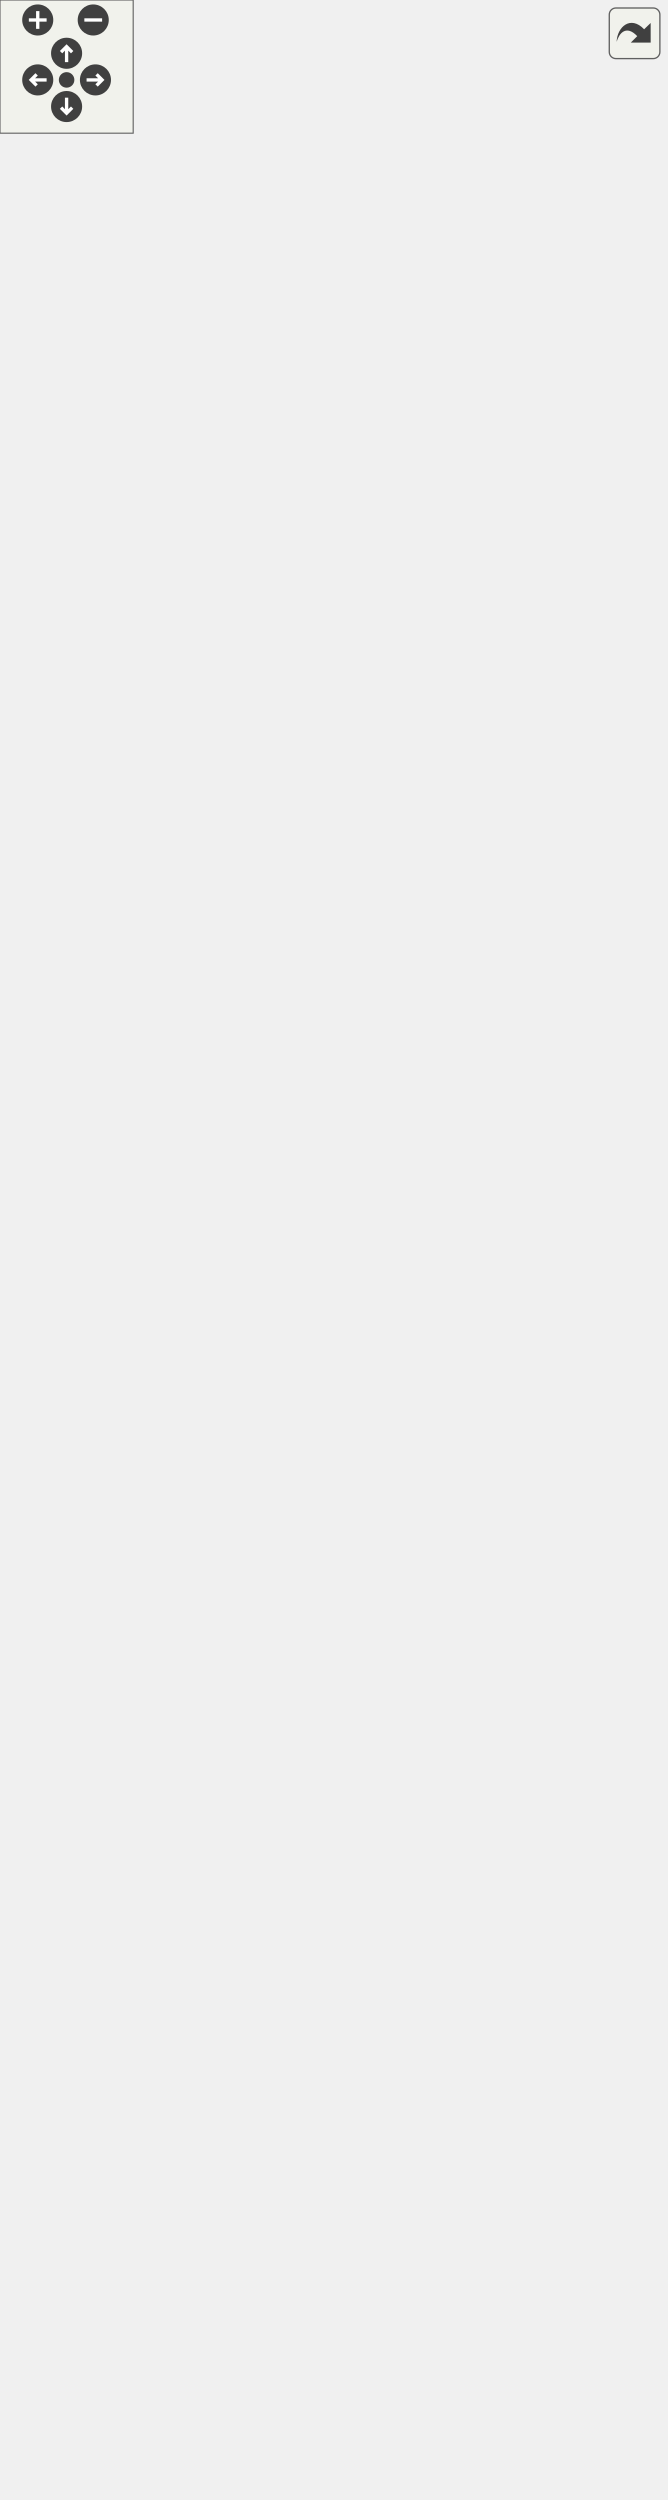
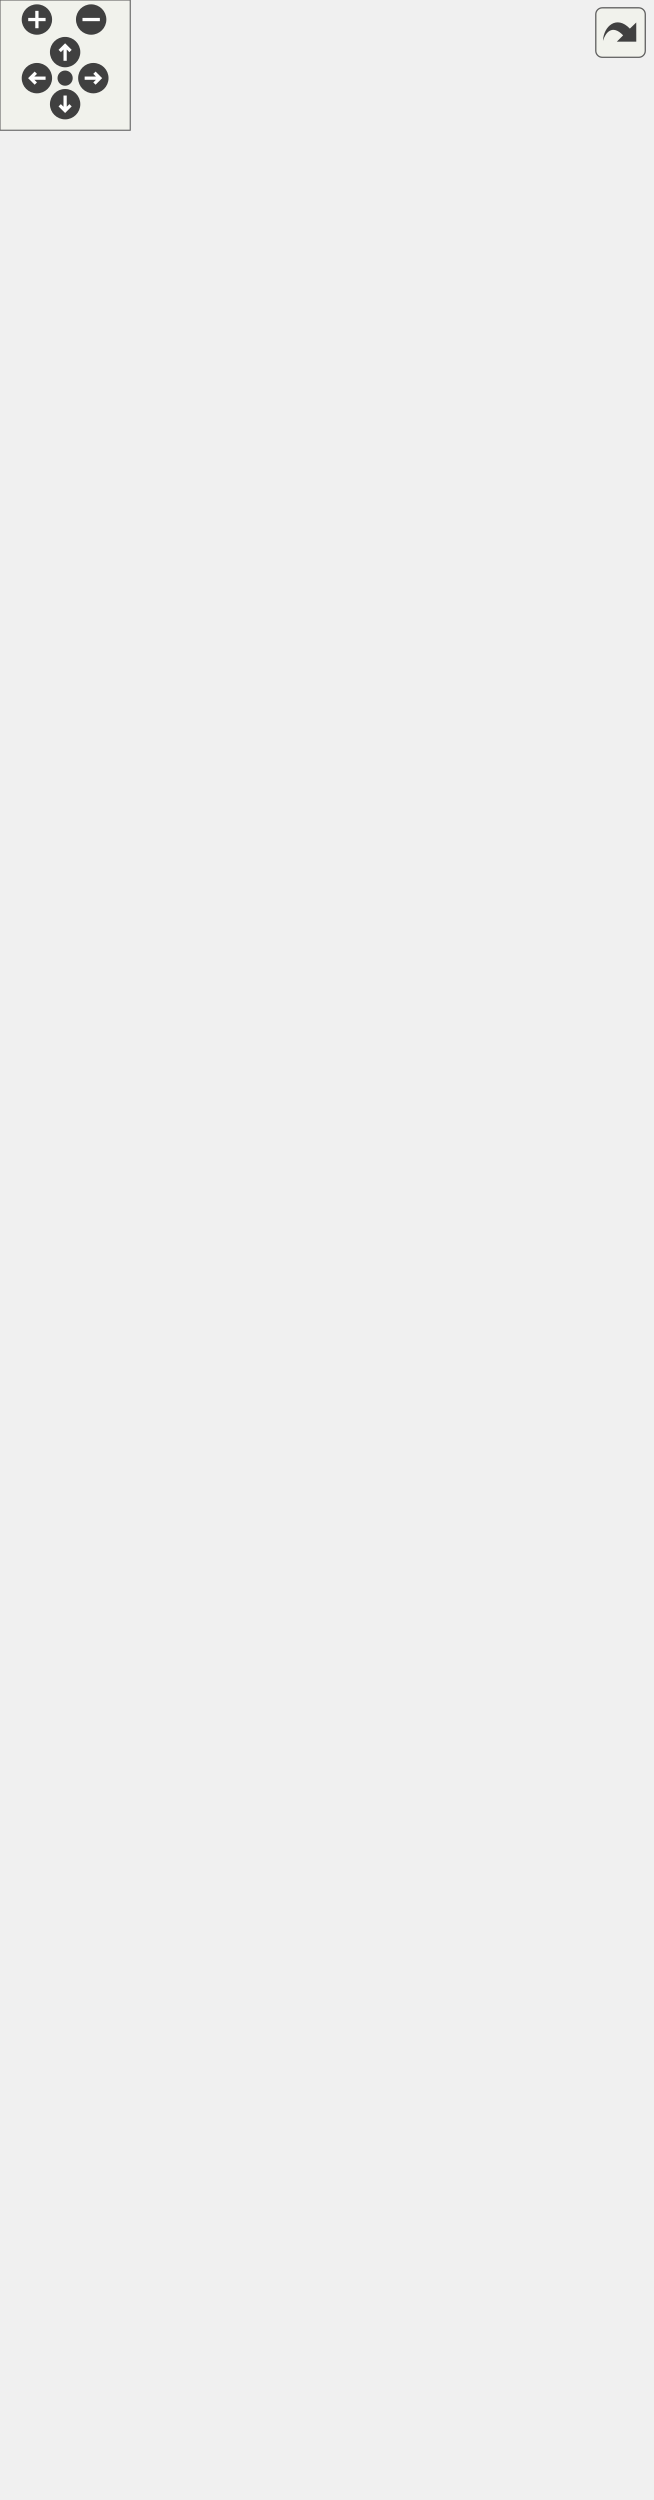
<svg xmlns="http://www.w3.org/2000/svg" xmlns:xlink="http://www.w3.org/1999/xlink" id="main" version="1.1" xml:space="preserve">
  <style type="text/css">
.edge:hover path { stroke: red; }
.edge:hover polygon { stroke: red; fill: red; }
</style>
  <defs>
    <circle id="rim" cx="0" cy="0" r="7" />
    <circle id="rim2" cx="0" cy="0" r="3.5" />
    <g id="zoomPlus">
      <use xlink:href="#rim" fill="#404040">
        <set attributeName="fill" to="#808080" begin="zoomplus.mouseover" end="zoomplus.mouseout" />
      </use>
      <path d="M-4,0h8M0,-4v8" fill="none" stroke="white" stroke-width="1.5" pointer-events="none" />
    </g>
    <g id="zoomMin">
      <use xlink:href="#rim" fill="#404040">
        <set attributeName="fill" to="#808080" begin="zoomminus.mouseover" end="zoomminus.mouseout" />
      </use>
      <path d="M-4,0h8" fill="none" stroke="white" stroke-width="1.5" pointer-events="none" />
    </g>
    <g id="dirArrow">
      <path fill="none" stroke="white" stroke-width="1.5" d="M0,-3.0v7 M-2.5,-0.5L0,-3.0L2.5,-0.5" />
    </g>
    <g id="resetDef">
      <use xlink:href="#rim2" fill="#404040">
        <set attributeName="fill" to="#808080" begin="reset.mouseover" end="reset.mouseout" />
      </use>
    </g>
  </defs>
  <svg id="graph" class="graph">
    <g id="viewport">
      <g id="node1" class="node">
        <g id="a_node1">
          <a xlink:title=" ">
-             <polygon fill="#999999" stroke="#666666" points="31.38,-0.5 31.38,-381.5 223.62,-381.5 223.62,-0.5 31.38,-0.5" />
-             <text xml:space="preserve" text-anchor="middle" x="127.5" y="-368" font-family="Helvetica,sans-Serif" font-size="10.00">VAbstractConverter</text>
-             <polyline fill="none" stroke="#666666" points="31.38,-360.75 223.62,-360.75" />
-             <text xml:space="preserve" text-anchor="start" x="39.38" y="-347.25" font-family="Helvetica,sans-Serif" font-size="10.00"># m_ver</text>
-             <text xml:space="preserve" text-anchor="start" x="39.38" y="-334.5" font-family="Helvetica,sans-Serif" font-size="10.00"># m_convertedFileName</text>
-             <text xml:space="preserve" text-anchor="start" x="39.38" y="-321.75" font-family="Helvetica,sans-Serif" font-size="10.00">- m_tmpFile</text>
-             <polyline fill="none" stroke="#666666" points="31.38,-314.5 223.62,-314.5" />
-             <text xml:space="preserve" text-anchor="start" x="39.38" y="-301" font-family="Helvetica,sans-Serif" font-size="10.00">+ VAbstractConverter()</text>
-             <text xml:space="preserve" text-anchor="start" x="39.38" y="-288.25" font-family="Helvetica,sans-Serif" font-size="10.00">+ ~VAbstractConverter()</text>
-             <text xml:space="preserve" text-anchor="start" x="39.38" y="-275.5" font-family="Helvetica,sans-Serif" font-size="10.00">+ Convert()</text>
-             <text xml:space="preserve" text-anchor="start" x="39.38" y="-262.75" font-family="Helvetica,sans-Serif" font-size="10.00">+ getCurrentFormatVersion()</text>
-             <text xml:space="preserve" text-anchor="start" x="39.38" y="-250" font-family="Helvetica,sans-Serif" font-size="10.00">+ getVersionStr()</text>
-             <text xml:space="preserve" text-anchor="start" x="39.38" y="-237.25" font-family="Helvetica,sans-Serif" font-size="10.00">+ GetVersion()</text>
-             <text xml:space="preserve" text-anchor="start" x="39.38" y="-224.5" font-family="Helvetica,sans-Serif" font-size="10.00"># ValidateInputFile()</text>
-             <text xml:space="preserve" text-anchor="start" x="39.38" y="-211.75" font-family="Helvetica,sans-Serif" font-size="10.00"># InvalidVersion()</text>
-             <text xml:space="preserve" text-anchor="start" x="39.38" y="-199" font-family="Helvetica,sans-Serif" font-size="10.00"># Save()</text>
+             <polygon fill="#999999" stroke="#666666" points="31.38,-0.5 31.38,-407 223.62,-407 223.62,-0.5 31.38,-0.5" />
+             <text xml:space="preserve" text-anchor="middle" x="127.5" y="-393.5" font-family="Helvetica,sans-Serif" font-size="10.00">VAbstractConverter</text>
+             <polyline fill="none" stroke="#666666" points="31.38,-386.25 223.62,-386.25" />
+             <text xml:space="preserve" text-anchor="start" x="39.38" y="-372.75" font-family="Helvetica,sans-Serif" font-size="10.00"># m_ver</text>
+             <text xml:space="preserve" text-anchor="start" x="39.38" y="-360" font-family="Helvetica,sans-Serif" font-size="10.00"># m_convertedFileName</text>
+             <text xml:space="preserve" text-anchor="start" x="39.38" y="-347.25" font-family="Helvetica,sans-Serif" font-size="10.00">- m_tmpFile</text>
+             <text xml:space="preserve" text-anchor="start" x="39.38" y="-334.5" font-family="Helvetica,sans-Serif" font-size="10.00">- m_original_file_name</text>
+             <polyline fill="none" stroke="#666666" points="31.38,-327.25 223.62,-327.25" />
+             <text xml:space="preserve" text-anchor="start" x="39.38" y="-313.75" font-family="Helvetica,sans-Serif" font-size="10.00">+ VAbstractConverter()</text>
+             <text xml:space="preserve" text-anchor="start" x="39.38" y="-301" font-family="Helvetica,sans-Serif" font-size="10.00">+ ~VAbstractConverter()</text>
+             <text xml:space="preserve" text-anchor="start" x="39.38" y="-288.25" font-family="Helvetica,sans-Serif" font-size="10.00">+ Convert()</text>
+             <text xml:space="preserve" text-anchor="start" x="39.38" y="-275.5" font-family="Helvetica,sans-Serif" font-size="10.00">+ getCurrentFormatVersion()</text>
+             <text xml:space="preserve" text-anchor="start" x="39.38" y="-262.75" font-family="Helvetica,sans-Serif" font-size="10.00">+ getVersionStr()</text>
+             <text xml:space="preserve" text-anchor="start" x="39.38" y="-250" font-family="Helvetica,sans-Serif" font-size="10.00">+ GetVersion()</text>
+             <text xml:space="preserve" text-anchor="start" x="39.38" y="-237.25" font-family="Helvetica,sans-Serif" font-size="10.00"># ValidateInputFile()</text>
+             <text xml:space="preserve" text-anchor="start" x="39.38" y="-224.5" font-family="Helvetica,sans-Serif" font-size="10.00"># InvalidVersion()</text>
+             <text xml:space="preserve" text-anchor="start" x="39.38" y="-211.75" font-family="Helvetica,sans-Serif" font-size="10.00"># Save()</text>
+             <text xml:space="preserve" text-anchor="start" x="39.38" y="-199" font-family="Helvetica,sans-Serif" font-size="10.00"># saveRepairedCopy()</text>
            <text xml:space="preserve" text-anchor="start" x="39.38" y="-186.25" font-family="Helvetica,sans-Serif" font-size="10.00"># setVersion()</text>
            <text xml:space="preserve" text-anchor="start" x="39.38" y="-173.5" font-family="Helvetica,sans-Serif" font-size="10.00"># minVer()</text>
            <text xml:space="preserve" text-anchor="start" x="39.38" y="-160.75" font-family="Helvetica,sans-Serif" font-size="10.00"># maxVer()</text>
            <text xml:space="preserve" text-anchor="start" x="39.38" y="-148" font-family="Helvetica,sans-Serif" font-size="10.00"># minVerStr()</text>
            <text xml:space="preserve" text-anchor="start" x="39.38" y="-135.25" font-family="Helvetica,sans-Serif" font-size="10.00"># maxVerStr()</text>
            <text xml:space="preserve" text-anchor="start" x="39.38" y="-122.5" font-family="Helvetica,sans-Serif" font-size="10.00"># getSchema()</text>
            <text xml:space="preserve" text-anchor="start" x="39.38" y="-109.75" font-family="Helvetica,sans-Serif" font-size="10.00"># applyPatches()</text>
            <text xml:space="preserve" text-anchor="start" x="39.38" y="-97" font-family="Helvetica,sans-Serif" font-size="10.00"># downgradeToCurrentMaxVersion()</text>
            <text xml:space="preserve" text-anchor="start" x="39.38" y="-84.25" font-family="Helvetica,sans-Serif" font-size="10.00"># isReadOnly()</text>
            <text xml:space="preserve" text-anchor="start" x="39.38" y="-71.5" font-family="Helvetica,sans-Serif" font-size="10.00"># Replace()</text>
            <text xml:space="preserve" text-anchor="start" x="39.38" y="-58.75" font-family="Helvetica,sans-Serif" font-size="10.00"># CorrectionsPositions()</text>
            <text xml:space="preserve" text-anchor="start" x="39.38" y="-46" font-family="Helvetica,sans-Serif" font-size="10.00"># BiasTokens()</text>
            <text xml:space="preserve" text-anchor="start" x="39.38" y="-33.25" font-family="Helvetica,sans-Serif" font-size="10.00">- saveBackupFile()</text>
            <text xml:space="preserve" text-anchor="start" x="39.38" y="-20.5" font-family="Helvetica,sans-Serif" font-size="10.00">- ValidateVersion()</text>
            <text xml:space="preserve" text-anchor="start" x="39.38" y="-7.75" font-family="Helvetica,sans-Serif" font-size="10.00">- removeBakExtension()</text>
          </a>
        </g>
      </g>
      <g id="node2" class="node">
        <g id="a_node2">
          <a xlink:href="../../d6/deb/classVDomDocument.html" target="_top" xlink:title="The VDomDocument class represents a Seamly2D document (.val file).">
-             <polygon fill="white" stroke="#666666" points="49.38,-419.5 49.38,-953.5 205.62,-953.5 205.62,-419.5 49.38,-419.5" />
-             <text xml:space="preserve" text-anchor="middle" x="127.5" y="-940" font-family="Helvetica,sans-Serif" font-size="10.00">VDomDocument</text>
-             <polyline fill="none" stroke="#666666" points="49.38,-932.75 205.62,-932.75" />
-             <text xml:space="preserve" text-anchor="start" x="57.38" y="-919.25" font-family="Helvetica,sans-Serif" font-size="10.00">+ AttrId</text>
-             <text xml:space="preserve" text-anchor="start" x="57.38" y="-906.5" font-family="Helvetica,sans-Serif" font-size="10.00">+ AttrText</text>
-             <text xml:space="preserve" text-anchor="start" x="57.38" y="-893.75" font-family="Helvetica,sans-Serif" font-size="10.00">+ AttrBold</text>
-             <text xml:space="preserve" text-anchor="start" x="57.38" y="-881" font-family="Helvetica,sans-Serif" font-size="10.00">+ AttrItalic</text>
-             <text xml:space="preserve" text-anchor="start" x="57.38" y="-868.25" font-family="Helvetica,sans-Serif" font-size="10.00">+ AttrAlignment</text>
-             <text xml:space="preserve" text-anchor="start" x="57.38" y="-855.5" font-family="Helvetica,sans-Serif" font-size="10.00">+ AttrFSIncrement</text>
-             <text xml:space="preserve" text-anchor="start" x="57.38" y="-842.75" font-family="Helvetica,sans-Serif" font-size="10.00">+ TagVersion</text>
-             <text xml:space="preserve" text-anchor="start" x="57.38" y="-830" font-family="Helvetica,sans-Serif" font-size="10.00">+ TagUnit</text>
-             <text xml:space="preserve" text-anchor="start" x="57.38" y="-817.25" font-family="Helvetica,sans-Serif" font-size="10.00">+ TagLine</text>
-             <polyline fill="none" stroke="#666666" points="49.38,-810 205.62,-810" />
-             <text xml:space="preserve" text-anchor="start" x="57.38" y="-796.5" font-family="Helvetica,sans-Serif" font-size="10.00">+ VDomDocument()</text>
-             <text xml:space="preserve" text-anchor="start" x="57.38" y="-783.75" font-family="Helvetica,sans-Serif" font-size="10.00">+ ~VDomDocument()</text>
-             <text xml:space="preserve" text-anchor="start" x="57.38" y="-771" font-family="Helvetica,sans-Serif" font-size="10.00">+ elementById()</text>
-             <text xml:space="preserve" text-anchor="start" x="57.38" y="-758.25" font-family="Helvetica,sans-Serif" font-size="10.00">+ SetAttribute()</text>
-             <text xml:space="preserve" text-anchor="start" x="57.38" y="-745.5" font-family="Helvetica,sans-Serif" font-size="10.00">+ measurementUnits()</text>
-             <text xml:space="preserve" text-anchor="start" x="57.38" y="-732.75" font-family="Helvetica,sans-Serif" font-size="10.00">+ setXMLContent()</text>
-             <text xml:space="preserve" text-anchor="start" x="57.38" y="-720" font-family="Helvetica,sans-Serif" font-size="10.00">+ SaveDocument()</text>
-             <text xml:space="preserve" text-anchor="start" x="57.38" y="-707.25" font-family="Helvetica,sans-Serif" font-size="10.00">+ Major()</text>
-             <text xml:space="preserve" text-anchor="start" x="57.38" y="-694.5" font-family="Helvetica,sans-Serif" font-size="10.00">+ Minor()</text>
-             <text xml:space="preserve" text-anchor="start" x="57.38" y="-681.75" font-family="Helvetica,sans-Serif" font-size="10.00">+ Patch()</text>
-             <text xml:space="preserve" text-anchor="start" x="57.38" y="-669" font-family="Helvetica,sans-Serif" font-size="10.00">and 8 more...</text>
-             <text xml:space="preserve" text-anchor="start" x="57.38" y="-656.25" font-family="Helvetica,sans-Serif" font-size="10.00">+ GetParametrUInt()</text>
-             <text xml:space="preserve" text-anchor="start" x="57.38" y="-643.5" font-family="Helvetica,sans-Serif" font-size="10.00">+ getParameterBool()</text>
-             <text xml:space="preserve" text-anchor="start" x="57.38" y="-630.75" font-family="Helvetica,sans-Serif" font-size="10.00">+ GetParametrUsage()</text>
-             <text xml:space="preserve" text-anchor="start" x="57.38" y="-618" font-family="Helvetica,sans-Serif" font-size="10.00">+ SetParametrUsage()</text>
-             <text xml:space="preserve" text-anchor="start" x="57.38" y="-605.25" font-family="Helvetica,sans-Serif" font-size="10.00">+ GetParametrString()</text>
-             <text xml:space="preserve" text-anchor="start" x="57.38" y="-592.5" font-family="Helvetica,sans-Serif" font-size="10.00">+ GetParametrEmptyString()</text>
-             <text xml:space="preserve" text-anchor="start" x="57.38" y="-579.75" font-family="Helvetica,sans-Serif" font-size="10.00">+ GetParametrDouble()</text>
-             <text xml:space="preserve" text-anchor="start" x="57.38" y="-567" font-family="Helvetica,sans-Serif" font-size="10.00">+ getParameterId()</text>
-             <text xml:space="preserve" text-anchor="start" x="57.38" y="-554.25" font-family="Helvetica,sans-Serif" font-size="10.00">+ ValidateXML()</text>
-             <text xml:space="preserve" text-anchor="start" x="57.38" y="-541.5" font-family="Helvetica,sans-Serif" font-size="10.00">+ UnitsHelpString()</text>
-             <text xml:space="preserve" text-anchor="start" x="57.38" y="-528.75" font-family="Helvetica,sans-Serif" font-size="10.00">+ RemoveAllChildren()</text>
-             <text xml:space="preserve" text-anchor="start" x="57.38" y="-516" font-family="Helvetica,sans-Serif" font-size="10.00">+ SafeCopy()</text>
-             <text xml:space="preserve" text-anchor="start" x="57.38" y="-503.25" font-family="Helvetica,sans-Serif" font-size="10.00"># setTagText()</text>
-             <text xml:space="preserve" text-anchor="start" x="57.38" y="-490.5" font-family="Helvetica,sans-Serif" font-size="10.00"># setTagText()</text>
-             <text xml:space="preserve" text-anchor="start" x="57.38" y="-477.75" font-family="Helvetica,sans-Serif" font-size="10.00"># UniqueTagText()</text>
-             <text xml:space="preserve" text-anchor="start" x="57.38" y="-465" font-family="Helvetica,sans-Serif" font-size="10.00"># TestUniqueId()</text>
-             <text xml:space="preserve" text-anchor="start" x="57.38" y="-452.25" font-family="Helvetica,sans-Serif" font-size="10.00"># CollectId()</text>
-             <text xml:space="preserve" text-anchor="start" x="57.38" y="-439.5" font-family="Helvetica,sans-Serif" font-size="10.00">- find()</text>
-             <text xml:space="preserve" text-anchor="start" x="57.38" y="-426.75" font-family="Helvetica,sans-Serif" font-size="10.00">- SaveCanonicalXML()</text>
+             <polygon fill="white" stroke="#666666" points="49.38,-445 49.38,-979 205.62,-979 205.62,-445 49.38,-445" />
+             <text xml:space="preserve" text-anchor="middle" x="127.5" y="-965.5" font-family="Helvetica,sans-Serif" font-size="10.00">VDomDocument</text>
+             <polyline fill="none" stroke="#666666" points="49.38,-958.25 205.62,-958.25" />
+             <text xml:space="preserve" text-anchor="start" x="57.38" y="-944.75" font-family="Helvetica,sans-Serif" font-size="10.00">+ AttrId</text>
+             <text xml:space="preserve" text-anchor="start" x="57.38" y="-932" font-family="Helvetica,sans-Serif" font-size="10.00">+ AttrText</text>
+             <text xml:space="preserve" text-anchor="start" x="57.38" y="-919.25" font-family="Helvetica,sans-Serif" font-size="10.00">+ AttrBold</text>
+             <text xml:space="preserve" text-anchor="start" x="57.38" y="-906.5" font-family="Helvetica,sans-Serif" font-size="10.00">+ AttrItalic</text>
+             <text xml:space="preserve" text-anchor="start" x="57.38" y="-893.75" font-family="Helvetica,sans-Serif" font-size="10.00">+ AttrAlignment</text>
+             <text xml:space="preserve" text-anchor="start" x="57.38" y="-881" font-family="Helvetica,sans-Serif" font-size="10.00">+ AttrFSIncrement</text>
+             <text xml:space="preserve" text-anchor="start" x="57.38" y="-868.25" font-family="Helvetica,sans-Serif" font-size="10.00">+ TagVersion</text>
+             <text xml:space="preserve" text-anchor="start" x="57.38" y="-855.5" font-family="Helvetica,sans-Serif" font-size="10.00">+ TagUnit</text>
+             <text xml:space="preserve" text-anchor="start" x="57.38" y="-842.75" font-family="Helvetica,sans-Serif" font-size="10.00">+ TagLine</text>
+             <polyline fill="none" stroke="#666666" points="49.38,-835.5 205.62,-835.5" />
+             <text xml:space="preserve" text-anchor="start" x="57.38" y="-822" font-family="Helvetica,sans-Serif" font-size="10.00">+ VDomDocument()</text>
+             <text xml:space="preserve" text-anchor="start" x="57.38" y="-809.25" font-family="Helvetica,sans-Serif" font-size="10.00">+ ~VDomDocument()</text>
+             <text xml:space="preserve" text-anchor="start" x="57.38" y="-796.5" font-family="Helvetica,sans-Serif" font-size="10.00">+ elementById()</text>
+             <text xml:space="preserve" text-anchor="start" x="57.38" y="-783.75" font-family="Helvetica,sans-Serif" font-size="10.00">+ SetAttribute()</text>
+             <text xml:space="preserve" text-anchor="start" x="57.38" y="-771" font-family="Helvetica,sans-Serif" font-size="10.00">+ measurementUnits()</text>
+             <text xml:space="preserve" text-anchor="start" x="57.38" y="-758.25" font-family="Helvetica,sans-Serif" font-size="10.00">+ setXMLContent()</text>
+             <text xml:space="preserve" text-anchor="start" x="57.38" y="-745.5" font-family="Helvetica,sans-Serif" font-size="10.00">+ SaveDocument()</text>
+             <text xml:space="preserve" text-anchor="start" x="57.38" y="-732.75" font-family="Helvetica,sans-Serif" font-size="10.00">+ Major()</text>
+             <text xml:space="preserve" text-anchor="start" x="57.38" y="-720" font-family="Helvetica,sans-Serif" font-size="10.00">+ Minor()</text>
+             <text xml:space="preserve" text-anchor="start" x="57.38" y="-707.25" font-family="Helvetica,sans-Serif" font-size="10.00">+ Patch()</text>
+             <text xml:space="preserve" text-anchor="start" x="57.38" y="-694.5" font-family="Helvetica,sans-Serif" font-size="10.00">and 8 more...</text>
+             <text xml:space="preserve" text-anchor="start" x="57.38" y="-681.75" font-family="Helvetica,sans-Serif" font-size="10.00">+ GetParametrUInt()</text>
+             <text xml:space="preserve" text-anchor="start" x="57.38" y="-669" font-family="Helvetica,sans-Serif" font-size="10.00">+ getParameterBool()</text>
+             <text xml:space="preserve" text-anchor="start" x="57.38" y="-656.25" font-family="Helvetica,sans-Serif" font-size="10.00">+ GetParametrUsage()</text>
+             <text xml:space="preserve" text-anchor="start" x="57.38" y="-643.5" font-family="Helvetica,sans-Serif" font-size="10.00">+ SetParametrUsage()</text>
+             <text xml:space="preserve" text-anchor="start" x="57.38" y="-630.75" font-family="Helvetica,sans-Serif" font-size="10.00">+ GetParametrString()</text>
+             <text xml:space="preserve" text-anchor="start" x="57.38" y="-618" font-family="Helvetica,sans-Serif" font-size="10.00">+ GetParametrEmptyString()</text>
+             <text xml:space="preserve" text-anchor="start" x="57.38" y="-605.25" font-family="Helvetica,sans-Serif" font-size="10.00">+ GetParametrDouble()</text>
+             <text xml:space="preserve" text-anchor="start" x="57.38" y="-592.5" font-family="Helvetica,sans-Serif" font-size="10.00">+ getParameterId()</text>
+             <text xml:space="preserve" text-anchor="start" x="57.38" y="-579.75" font-family="Helvetica,sans-Serif" font-size="10.00">+ ValidateXML()</text>
+             <text xml:space="preserve" text-anchor="start" x="57.38" y="-567" font-family="Helvetica,sans-Serif" font-size="10.00">+ UnitsHelpString()</text>
+             <text xml:space="preserve" text-anchor="start" x="57.38" y="-554.25" font-family="Helvetica,sans-Serif" font-size="10.00">+ RemoveAllChildren()</text>
+             <text xml:space="preserve" text-anchor="start" x="57.38" y="-541.5" font-family="Helvetica,sans-Serif" font-size="10.00">+ SafeCopy()</text>
+             <text xml:space="preserve" text-anchor="start" x="57.38" y="-528.75" font-family="Helvetica,sans-Serif" font-size="10.00"># setTagText()</text>
+             <text xml:space="preserve" text-anchor="start" x="57.38" y="-516" font-family="Helvetica,sans-Serif" font-size="10.00"># setTagText()</text>
+             <text xml:space="preserve" text-anchor="start" x="57.38" y="-503.25" font-family="Helvetica,sans-Serif" font-size="10.00"># UniqueTagText()</text>
+             <text xml:space="preserve" text-anchor="start" x="57.38" y="-490.5" font-family="Helvetica,sans-Serif" font-size="10.00"># TestUniqueId()</text>
+             <text xml:space="preserve" text-anchor="start" x="57.38" y="-477.75" font-family="Helvetica,sans-Serif" font-size="10.00"># CollectId()</text>
+             <text xml:space="preserve" text-anchor="start" x="57.38" y="-465" font-family="Helvetica,sans-Serif" font-size="10.00">- find()</text>
+             <text xml:space="preserve" text-anchor="start" x="57.38" y="-452.25" font-family="Helvetica,sans-Serif" font-size="10.00">- SaveCanonicalXML()</text>
          </a>
        </g>
      </g>
      <g id="edge1" class="edge">
-         <path fill="none" stroke="#63b8ff" d="M127.5,-408.02C127.5,-399.17 127.5,-390.38 127.5,-381.69" />
-         <polygon fill="none" stroke="#63b8ff" points="124,-407.74 127.5,-417.74 131,-407.74 124,-407.74" />
+         <path fill="none" stroke="#63b8ff" d="M127.5,-433.12C127.5,-424.45 127.5,-415.82 127.5,-407.27" />
+         <polygon fill="none" stroke="#63b8ff" points="124,-433.02 127.5,-443.02 131,-433.02 124,-433.02" />
      </g>
      <g id="node3" class="node">
        <g id="a_node3">
          <a xlink:title=" ">
-             <polygon fill="white" stroke="#666666" points="0,-1003.25 0,-1065.5 97,-1065.5 97,-1003.25 0,-1003.25" />
-             <text xml:space="preserve" text-anchor="middle" x="48.5" y="-1052" font-family="Helvetica,sans-Serif" font-size="10.00">QDomDocument</text>
-             <polyline fill="none" stroke="#666666" points="0,-1044.75 97,-1044.75" />
-             <text xml:space="preserve" text-anchor="middle" x="48.5" y="-1031.25" font-family="Helvetica,sans-Serif" font-size="10.00"> </text>
-             <polyline fill="none" stroke="#666666" points="0,-1024 97,-1024" />
-             <text xml:space="preserve" text-anchor="middle" x="48.5" y="-1010.5" font-family="Helvetica,sans-Serif" font-size="10.00"> </text>
+             <polygon fill="white" stroke="#666666" points="0,-1028.75 0,-1091 97,-1091 97,-1028.75 0,-1028.75" />
+             <text xml:space="preserve" text-anchor="middle" x="48.5" y="-1077.5" font-family="Helvetica,sans-Serif" font-size="10.00">QDomDocument</text>
+             <polyline fill="none" stroke="#666666" points="0,-1070.25 97,-1070.25" />
+             <text xml:space="preserve" text-anchor="middle" x="48.5" y="-1056.75" font-family="Helvetica,sans-Serif" font-size="10.00"> </text>
+             <polyline fill="none" stroke="#666666" points="0,-1049.5 97,-1049.5" />
+             <text xml:space="preserve" text-anchor="middle" x="48.5" y="-1036" font-family="Helvetica,sans-Serif" font-size="10.00"> </text>
          </a>
        </g>
      </g>
      <g id="edge2" class="edge">
-         <path fill="none" stroke="#63b8ff" d="M57.95,-992.02C60.5,-980.86 63.45,-967.91 66.68,-953.76" />
-         <polygon fill="none" stroke="#63b8ff" points="54.59,-990.98 55.78,-1001.51 61.42,-992.54 54.59,-990.98" />
+         <path fill="none" stroke="#63b8ff" d="M57.95,-1017.52C60.5,-1006.36 63.45,-993.41 66.68,-979.26" />
+         <polygon fill="none" stroke="#63b8ff" points="54.59,-1016.48 55.78,-1027.01 61.42,-1018.04 54.59,-1016.48" />
      </g>
      <g id="node4" class="node">
        <g id="a_node4">
          <a xlink:href="../../da/da1/classQHash.html" target="_top" xlink:title=" ">
-             <polygon fill="white" stroke="#666666" points="115.12,-1003.25 115.12,-1065.5 299.88,-1065.5 299.88,-1003.25 115.12,-1003.25" />
-             <text xml:space="preserve" text-anchor="middle" x="207.5" y="-1052" font-family="Helvetica,sans-Serif" font-size="10.00">QHash&lt; quint32, QDomElement &gt;</text>
-             <polyline fill="none" stroke="#666666" points="115.12,-1044.75 299.88,-1044.75" />
-             <text xml:space="preserve" text-anchor="middle" x="207.5" y="-1031.25" font-family="Helvetica,sans-Serif" font-size="10.00"> </text>
-             <polyline fill="none" stroke="#666666" points="115.12,-1024 299.88,-1024" />
-             <text xml:space="preserve" text-anchor="middle" x="207.5" y="-1010.5" font-family="Helvetica,sans-Serif" font-size="10.00"> </text>
+             <polygon fill="white" stroke="#666666" points="115.12,-1028.75 115.12,-1091 299.88,-1091 299.88,-1028.75 115.12,-1028.75" />
+             <text xml:space="preserve" text-anchor="middle" x="207.5" y="-1077.5" font-family="Helvetica,sans-Serif" font-size="10.00">QHash&lt; quint32, QDomElement &gt;</text>
+             <polyline fill="none" stroke="#666666" points="115.12,-1070.25 299.88,-1070.25" />
+             <text xml:space="preserve" text-anchor="middle" x="207.5" y="-1056.75" font-family="Helvetica,sans-Serif" font-size="10.00"> </text>
+             <polyline fill="none" stroke="#666666" points="115.12,-1049.5 299.88,-1049.5" />
+             <text xml:space="preserve" text-anchor="middle" x="207.5" y="-1036" font-family="Helvetica,sans-Serif" font-size="10.00"> </text>
          </a>
        </g>
      </g>
      <g id="edge3" class="edge">
-         <path fill="none" stroke="#404040" d="M200.47,-1002.98C198.1,-992.72 195.22,-980.29 192,-966.37" />
-         <polygon fill="none" stroke="#404040" points="191.99,-966.33 186.74,-961.39 189.29,-954.64 194.54,-959.59 191.99,-966.33" />
-         <text xml:space="preserve" text-anchor="middle" x="210.14" y="-975.25" font-family="Helvetica,sans-Serif" font-size="10.00"> -map</text>
+         <path fill="none" stroke="#404040" d="M200.47,-1028.48C198.1,-1018.22 195.22,-1005.79 192,-991.87" />
+         <polygon fill="none" stroke="#404040" points="191.99,-991.83 186.74,-986.89 189.29,-980.14 194.54,-985.09 191.99,-991.83" />
+         <text xml:space="preserve" text-anchor="middle" x="210.14" y="-1000.75" font-family="Helvetica,sans-Serif" font-size="10.00"> -map</text>
      </g>
    </g>
  </svg>
  <g id="navigator" transform="translate(0 0)" fill="#404254">
    <rect fill="#f2f5e9" fill-opacity="0.5" stroke="#606060" stroke-width=".5" x="0" y="0" width="60" height="60" />
    <use id="zoomplus" xlink:href="#zoomPlus" x="17" y="9" />
    <use id="zoomminus" xlink:href="#zoomMin" x="42" y="9" />
    <use id="reset" xlink:href="#resetDef" x="30" y="36" />
    <g id="arrowUp" xlink:href="#dirArrow" transform="translate(30 24)">
      <use xlink:href="#rim" fill="#404040">
        <set attributeName="fill" to="#808080" begin="arrowUp.mouseover" end="arrowUp.mouseout" />
      </use>
      <path fill="none" stroke="white" stroke-width="1.5" d="M0,-3.0v7 M-2.5,-0.5L0,-3.0L2.5,-0.5" />
    </g>
    <g id="arrowRight" xlink:href="#dirArrow" transform="rotate(90) translate(36 -43)">
      <use xlink:href="#rim" fill="#404040">
        <set attributeName="fill" to="#808080" begin="arrowRight.mouseover" end="arrowRight.mouseout" />
      </use>
      <path fill="none" stroke="white" stroke-width="1.5" d="M0,-3.0v7 M-2.5,-0.5L0,-3.0L2.5,-0.5" />
    </g>
    <g id="arrowDown" xlink:href="#dirArrow" transform="rotate(180) translate(-30 -48)">
      <use xlink:href="#rim" fill="#404040">
        <set attributeName="fill" to="#808080" begin="arrowDown.mouseover" end="arrowDown.mouseout" />
      </use>
      <path fill="none" stroke="white" stroke-width="1.5" d="M0,-3.0v7 M-2.5,-0.5L0,-3.0L2.5,-0.5" />
    </g>
    <g id="arrowLeft" xlink:href="#dirArrow" transform="rotate(270) translate(-36 17)">
      <use xlink:href="#rim" fill="#404040">
        <set attributeName="fill" to="#808080" begin="arrowLeft.mouseover" end="arrowLeft.mouseout" />
      </use>
      <path fill="none" stroke="white" stroke-width="1.5" d="M0,-3.0v7 M-2.5,-0.5L0,-3.0L2.5,-0.5" />
    </g>
  </g>
  <svg viewBox="0 0 15 15" width="100%" height="30px" preserveAspectRatio="xMaxYMin meet">
    <g id="arrow_out" transform="scale(0.3 0.3)">
      <a xlink:href="classVAbstractConverter__coll__graph_org.svg" target="_base">
        <rect id="button" ry="5" rx="5" y="6" x="6" height="38" width="38" fill="#f2f5e9" fill-opacity="0.5" stroke="#606060" stroke-width="1.0" />
        <path id="arrow" d="M 11.5,31.437 C 11.94,20.098 22.043,11.323 32.159,21.979 L 37.069,17.246 C 37.069,17.246 37.088,32 37.088,32 L 22.16,31.978 C 22.16,31.978 26.998,27.14 26.998,27.14 C 18.529,18.264 13.292,25.23 11.5,31.437 z" style="fill:#404040;" />
      </a>
    </g>
  </svg>
</svg>
